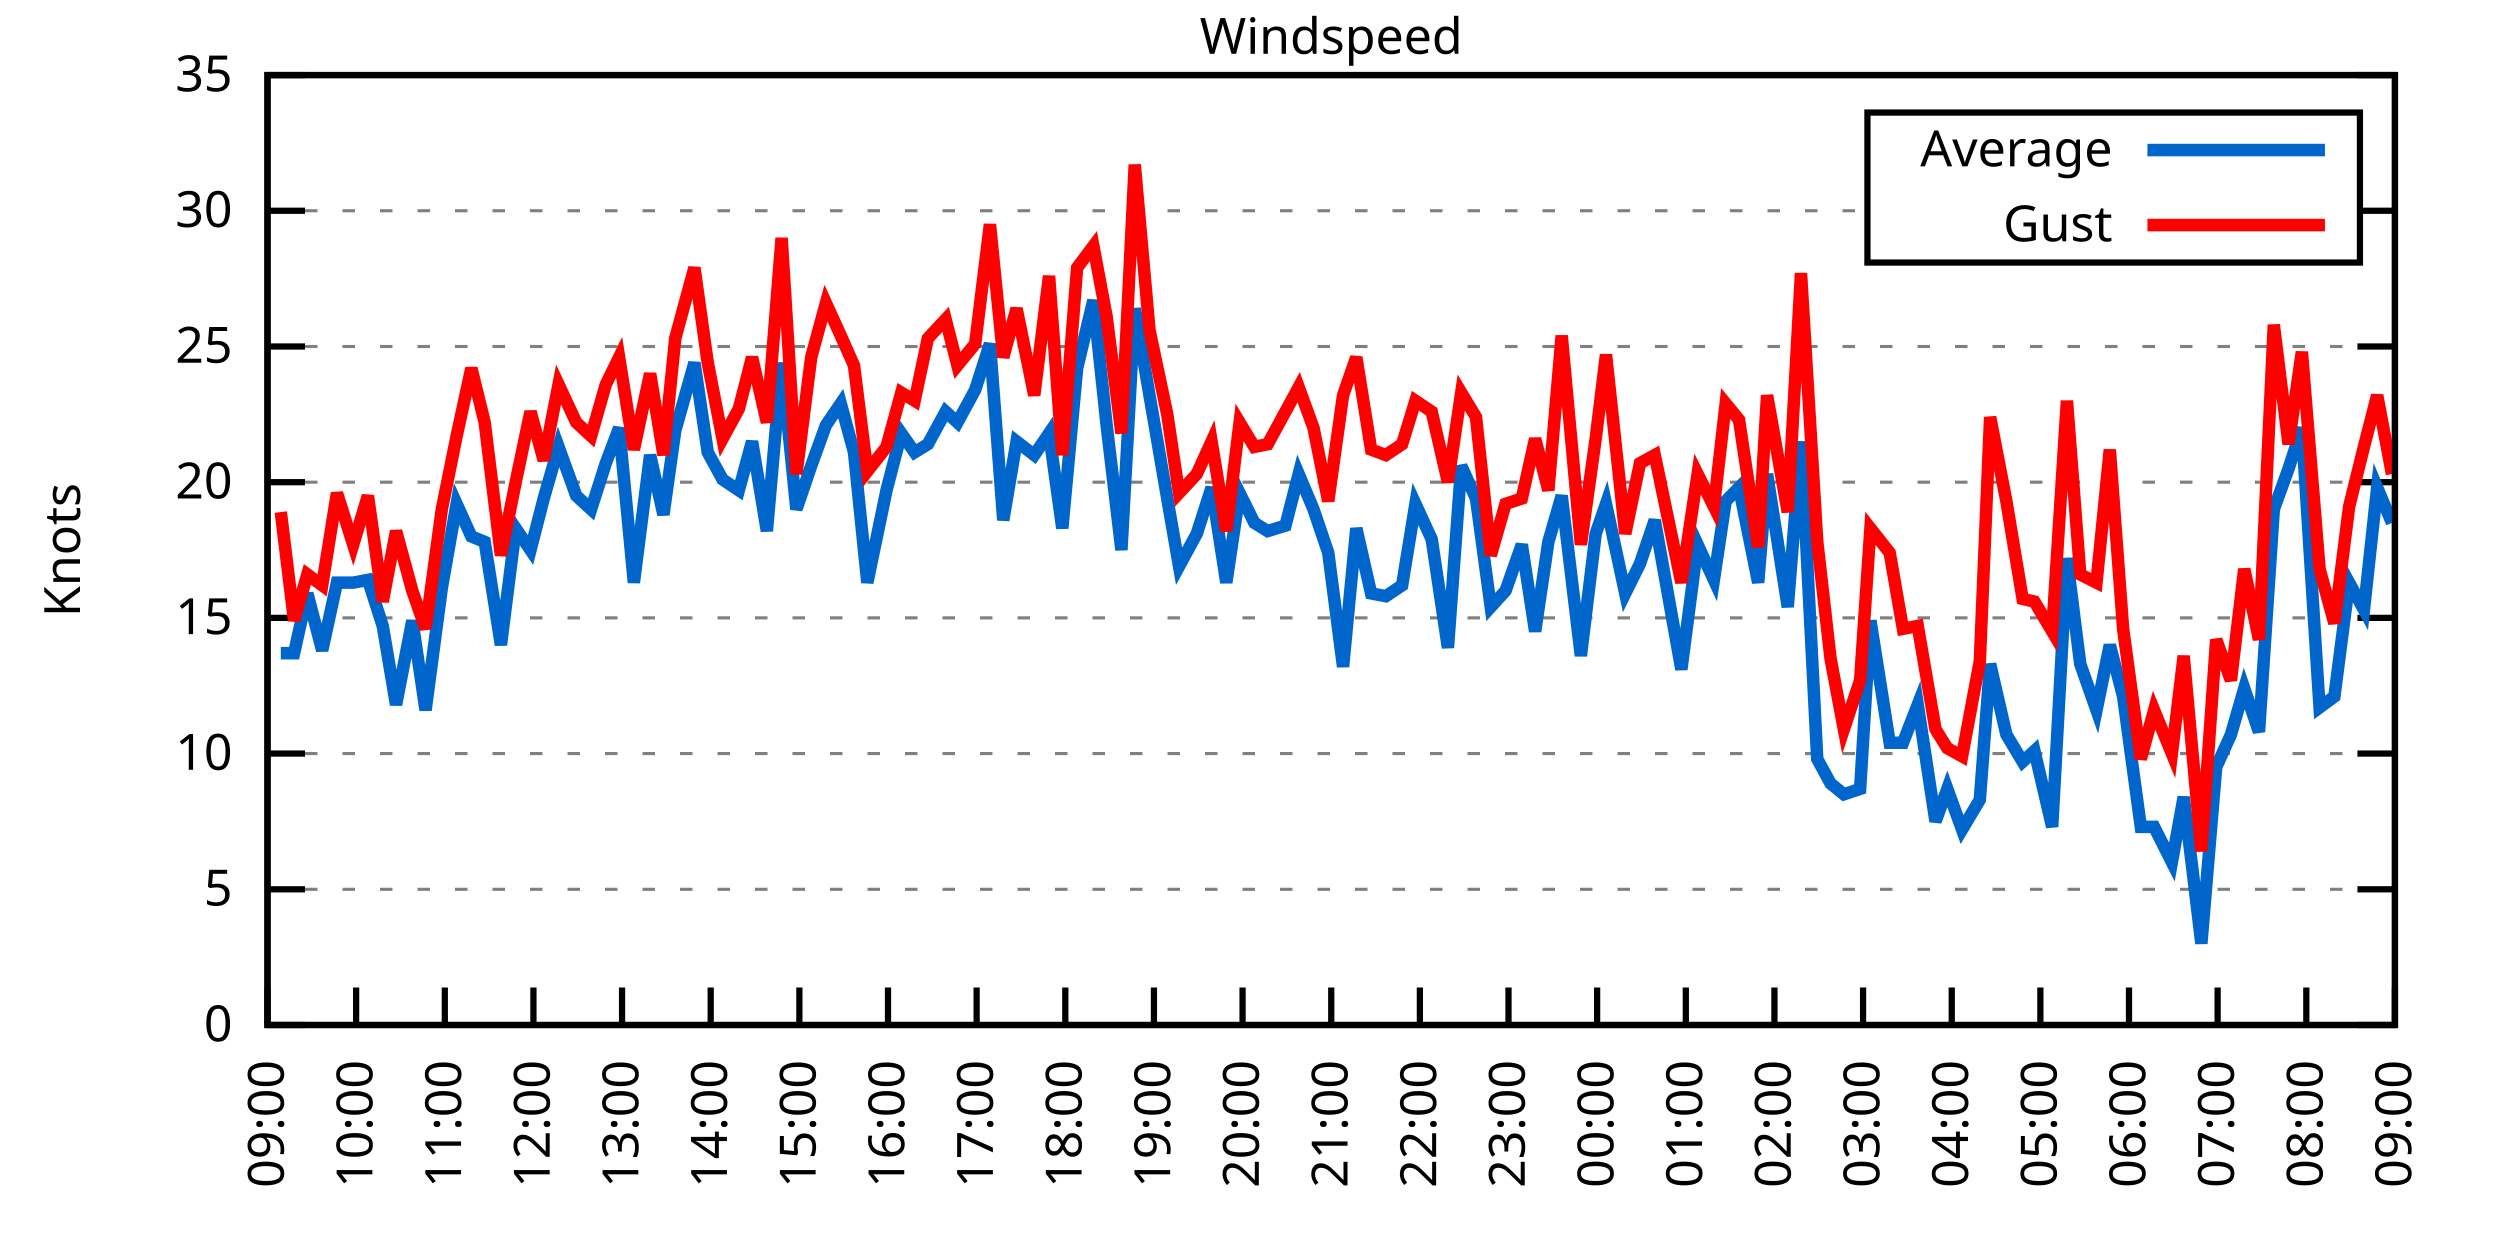
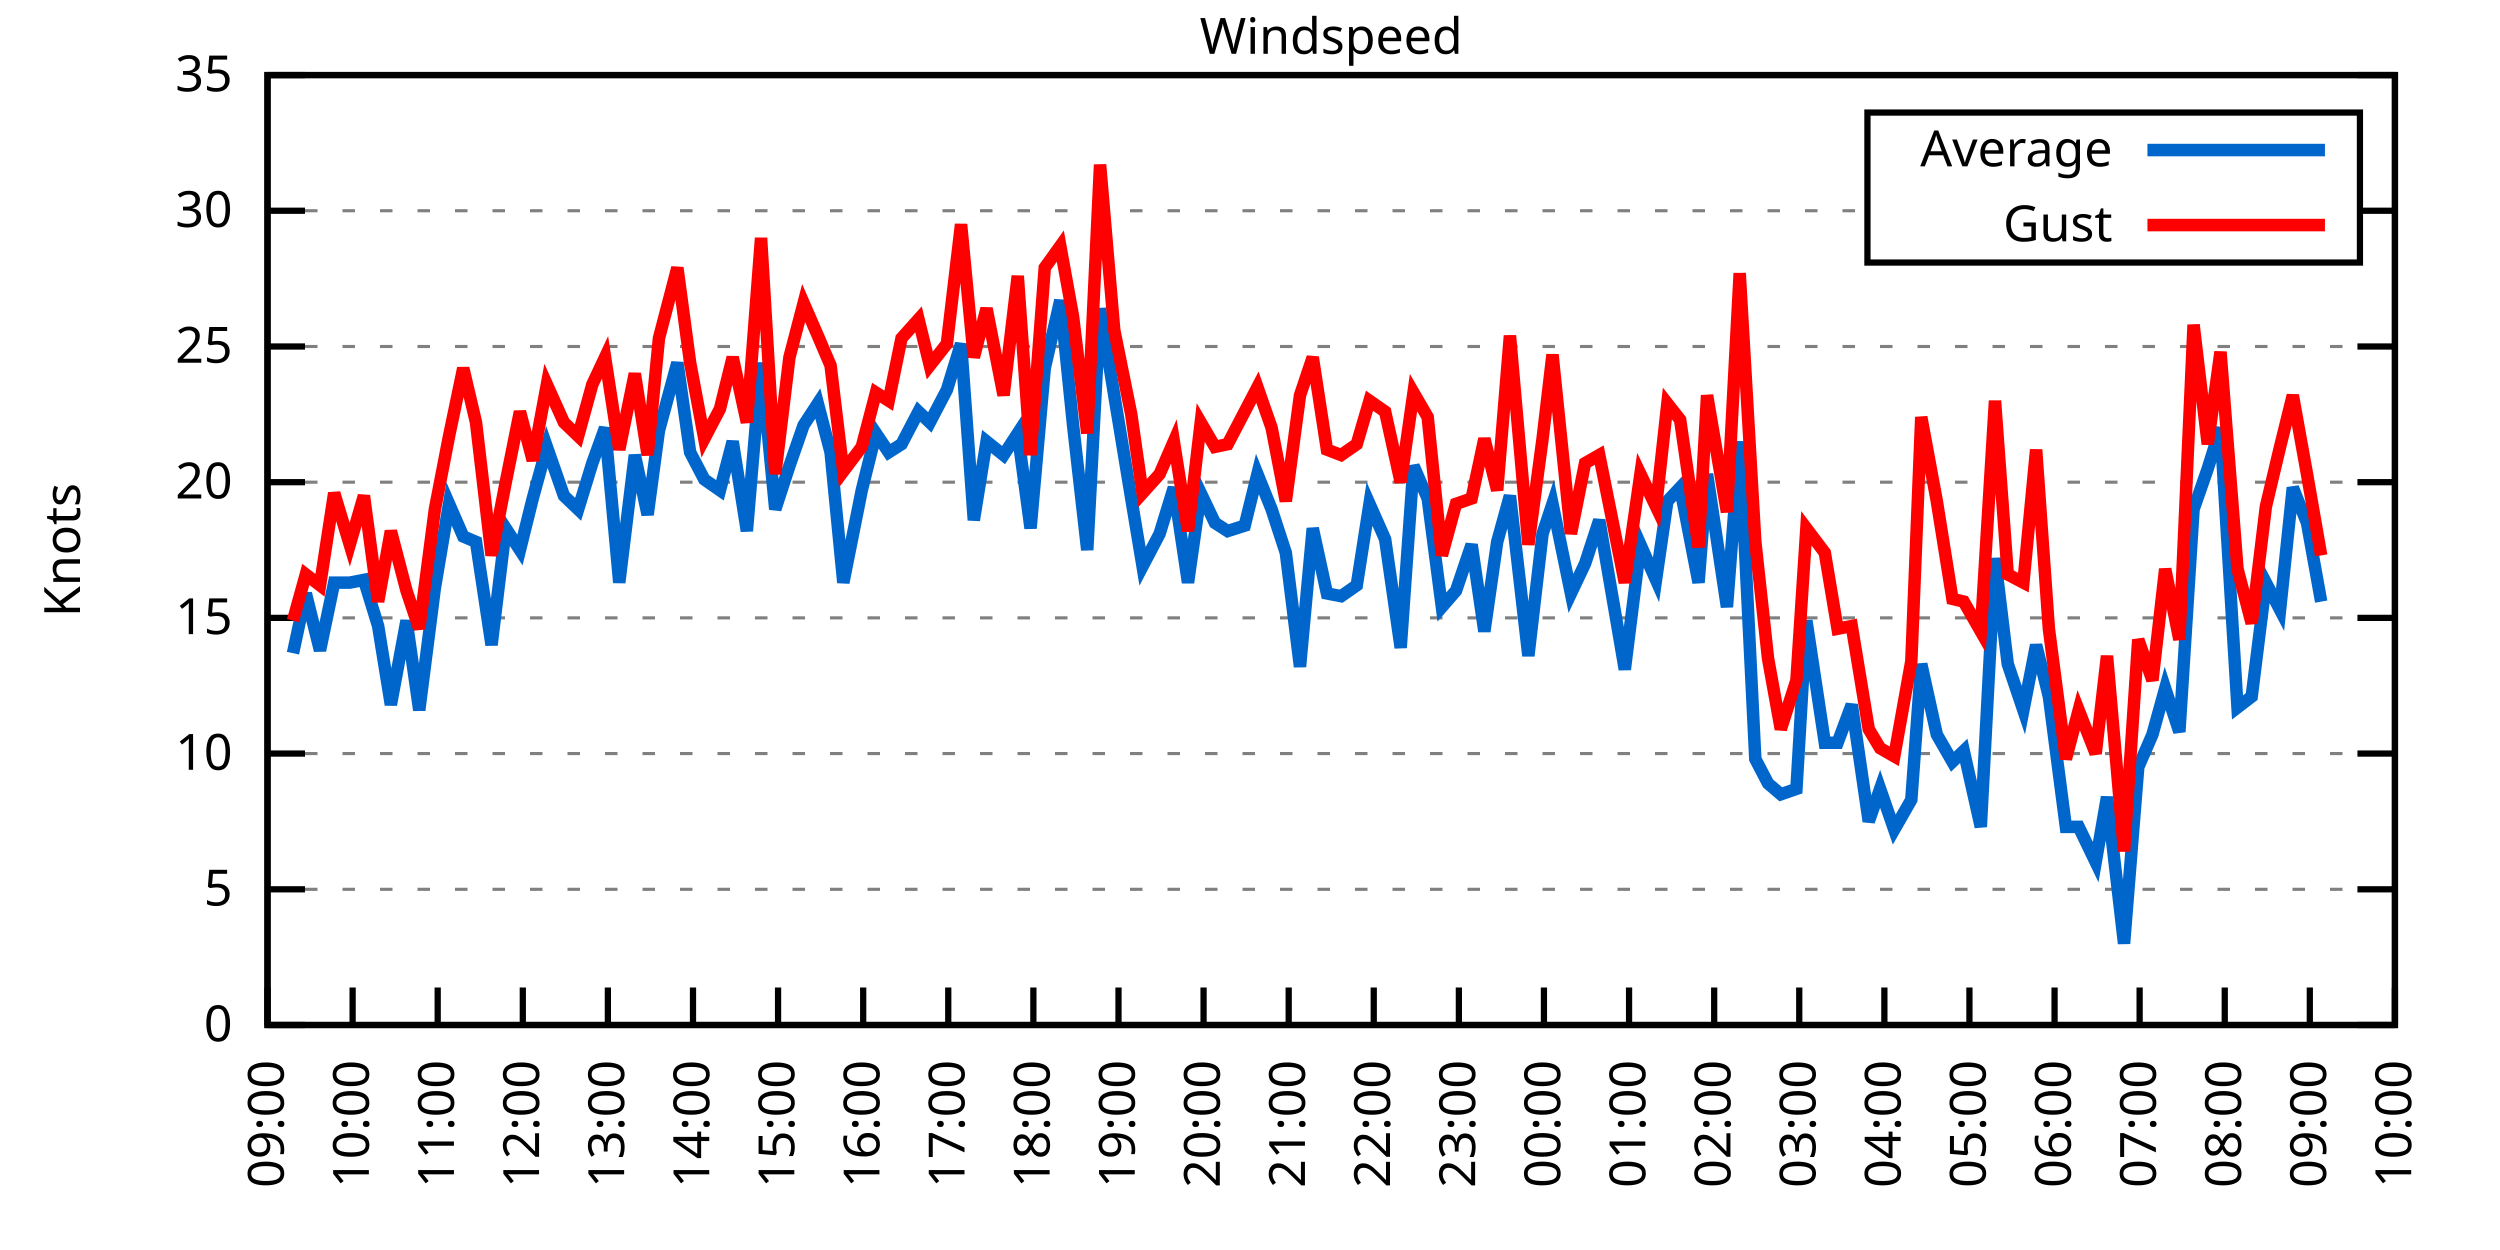
<svg xmlns="http://www.w3.org/2000/svg" xmlns:xlink="http://www.w3.org/1999/xlink" width="400" height="200" viewBox="0 0 400 200">
  <g id="gnuplot_canvas">
    <rect x="0" y="0" width="400" height="200" fill="none" />
    <defs>
      <circle id="gpDot" r="0.5" stroke-width="0.5" stroke="currentColor" />
      <path id="gpPt0" stroke-width="0.333" stroke="currentColor" d="M-1,0 h2 M0,-1 v2" />
      <path id="gpPt1" stroke-width="0.333" stroke="currentColor" d="M-1,-1 L1,1 M1,-1 L-1,1" />
      <path id="gpPt2" stroke-width="0.333" stroke="currentColor" d="M-1,0 L1,0 M0,-1 L0,1 M-1,-1 L1,1 M-1,1 L1,-1" />
      <rect id="gpPt3" stroke-width="0.333" stroke="currentColor" x="-1" y="-1" width="2" height="2" />
      <rect id="gpPt4" stroke-width="0.333" stroke="currentColor" fill="currentColor" x="-1" y="-1" width="2" height="2" />
      <circle id="gpPt5" stroke-width="0.333" stroke="currentColor" cx="0" cy="0" r="1" />
      <use xlink:href="#gpPt5" id="gpPt6" fill="currentColor" stroke="none" />
      <path id="gpPt7" stroke-width="0.333" stroke="currentColor" d="M0,-1.33 L-1.33,0.67 L1.33,0.67 z" />
      <use xlink:href="#gpPt7" id="gpPt8" fill="currentColor" stroke="none" />
      <use xlink:href="#gpPt7" id="gpPt9" stroke="currentColor" transform="rotate(180)" />
      <use xlink:href="#gpPt9" id="gpPt10" fill="currentColor" stroke="none" />
      <use xlink:href="#gpPt3" id="gpPt11" stroke="currentColor" transform="rotate(45)" />
      <use xlink:href="#gpPt11" id="gpPt12" fill="currentColor" stroke="none" />
      <path id="gpPt13" stroke-width="0.333" stroke="currentColor" d="M0,1.330 L1.265,0.411 L0.782,-1.067 L-0.782,-1.076 L-1.265,0.411 z" />
      <use xlink:href="#gpPt13" id="gpPt14" fill="currentColor" stroke="none" />
      <filter id="textbox" filterUnits="objectBoundingBox" x="0" y="0" height="1" width="1">
        <feFlood flood-color="white" flood-opacity="1" result="bgnd" />
        <feComposite in="SourceGraphic" in2="bgnd" operator="atop" />
      </filter>
      <filter id="greybox" filterUnits="objectBoundingBox" x="0" y="0" height="1" width="1">
        <feFlood flood-color="lightgrey" flood-opacity="1" result="grey" />
        <feComposite in="SourceGraphic" in2="grey" operator="atop" />
      </filter>
    </defs>
    <g fill="none" color="white" stroke="currentColor" stroke-width="1.00" stroke-linecap="butt" stroke-linejoin="miter">
</g>
    <g fill="none" color="black" stroke="currentColor" stroke-width="1.00" stroke-linecap="butt" stroke-linejoin="miter">
      <g stroke="none" shape-rendering="crispEdges">
        <polygon fill="rgb(255, 255, 255)" points="42.80,164.00 383.18,164.00 383.18,12.02 42.80,12.02 " />
      </g>
    </g>
    <g fill="none" color="black" stroke="currentColor" stroke-width="1.00" stroke-linecap="butt" stroke-linejoin="miter">
</g>
    <g fill="none" color="black" stroke="black" stroke-width="0.50" stroke-linecap="butt" stroke-linejoin="miter">
</g>
    <g fill="none" color="gray" stroke="currentColor" stroke-width="0.50" stroke-linecap="butt" stroke-linejoin="miter">
      <path stroke="gray" stroke-dasharray="2,4" class="gridline" d="M42.80,164.00 L383.19,164.00  " />
    </g>
    <g fill="none" color="gray" stroke="gray" stroke-width="1.00" stroke-linecap="butt" stroke-linejoin="miter">
</g>
    <g fill="none" color="black" stroke="currentColor" stroke-width="1.00" stroke-linecap="butt" stroke-linejoin="miter">
      <path stroke="black" d="M42.80,164.00 L48.80,164.00 M383.19,164.00 L377.19,164.00  " />
      <g transform="translate(37.20,166.60)" stroke="none" fill="black" font-family="Sans" font-size="8.00" text-anchor="end">
        <text>
          <tspan font-family="Sans"> 0</tspan>
        </text>
      </g>
    </g>
    <g fill="none" color="black" stroke="currentColor" stroke-width="1.00" stroke-linecap="butt" stroke-linejoin="miter">
</g>
    <g fill="none" color="black" stroke="black" stroke-width="0.50" stroke-linecap="butt" stroke-linejoin="miter">
</g>
    <g fill="none" color="gray" stroke="currentColor" stroke-width="0.50" stroke-linecap="butt" stroke-linejoin="miter">
      <path stroke="gray" stroke-dasharray="2,4" class="gridline" d="M42.80,142.29 L383.19,142.29  " />
    </g>
    <g fill="none" color="gray" stroke="gray" stroke-width="1.00" stroke-linecap="butt" stroke-linejoin="miter">
</g>
    <g fill="none" color="black" stroke="currentColor" stroke-width="1.00" stroke-linecap="butt" stroke-linejoin="miter">
      <path stroke="black" d="M42.80,142.29 L48.80,142.29 M383.19,142.29 L377.19,142.29  " />
      <g transform="translate(37.20,144.89)" stroke="none" fill="black" font-family="Sans" font-size="8.00" text-anchor="end">
        <text>
          <tspan font-family="Sans"> 5</tspan>
        </text>
      </g>
    </g>
    <g fill="none" color="black" stroke="currentColor" stroke-width="1.00" stroke-linecap="butt" stroke-linejoin="miter">
</g>
    <g fill="none" color="black" stroke="black" stroke-width="0.50" stroke-linecap="butt" stroke-linejoin="miter">
</g>
    <g fill="none" color="gray" stroke="currentColor" stroke-width="0.50" stroke-linecap="butt" stroke-linejoin="miter">
      <path stroke="gray" stroke-dasharray="2,4" class="gridline" d="M42.80,120.57 L383.19,120.57  " />
    </g>
    <g fill="none" color="gray" stroke="gray" stroke-width="1.00" stroke-linecap="butt" stroke-linejoin="miter">
</g>
    <g fill="none" color="black" stroke="currentColor" stroke-width="1.00" stroke-linecap="butt" stroke-linejoin="miter">
      <path stroke="black" d="M42.80,120.57 L48.80,120.57 M383.19,120.57 L377.19,120.57  " />
      <g transform="translate(37.20,123.17)" stroke="none" fill="black" font-family="Sans" font-size="8.00" text-anchor="end">
        <text>
          <tspan font-family="Sans"> 10</tspan>
        </text>
      </g>
    </g>
    <g fill="none" color="black" stroke="currentColor" stroke-width="1.00" stroke-linecap="butt" stroke-linejoin="miter">
</g>
    <g fill="none" color="black" stroke="black" stroke-width="0.50" stroke-linecap="butt" stroke-linejoin="miter">
</g>
    <g fill="none" color="gray" stroke="currentColor" stroke-width="0.50" stroke-linecap="butt" stroke-linejoin="miter">
      <path stroke="gray" stroke-dasharray="2,4" class="gridline" d="M42.80,98.86 L383.19,98.86  " />
    </g>
    <g fill="none" color="gray" stroke="gray" stroke-width="1.00" stroke-linecap="butt" stroke-linejoin="miter">
</g>
    <g fill="none" color="black" stroke="currentColor" stroke-width="1.00" stroke-linecap="butt" stroke-linejoin="miter">
      <path stroke="black" d="M42.80,98.86 L48.80,98.86 M383.19,98.86 L377.19,98.86  " />
      <g transform="translate(37.20,101.46)" stroke="none" fill="black" font-family="Sans" font-size="8.00" text-anchor="end">
        <text>
          <tspan font-family="Sans"> 15</tspan>
        </text>
      </g>
    </g>
    <g fill="none" color="black" stroke="currentColor" stroke-width="1.00" stroke-linecap="butt" stroke-linejoin="miter">
</g>
    <g fill="none" color="black" stroke="black" stroke-width="0.50" stroke-linecap="butt" stroke-linejoin="miter">
</g>
    <g fill="none" color="gray" stroke="currentColor" stroke-width="0.50" stroke-linecap="butt" stroke-linejoin="miter">
      <path stroke="gray" stroke-dasharray="2,4" class="gridline" d="M42.80,77.15 L383.19,77.15  " />
    </g>
    <g fill="none" color="gray" stroke="gray" stroke-width="1.00" stroke-linecap="butt" stroke-linejoin="miter">
</g>
    <g fill="none" color="black" stroke="currentColor" stroke-width="1.00" stroke-linecap="butt" stroke-linejoin="miter">
      <path stroke="black" d="M42.80,77.15 L48.80,77.15 M383.19,77.15 L377.19,77.15  " />
      <g transform="translate(37.20,79.75)" stroke="none" fill="black" font-family="Sans" font-size="8.00" text-anchor="end">
        <text>
          <tspan font-family="Sans"> 20</tspan>
        </text>
      </g>
    </g>
    <g fill="none" color="black" stroke="currentColor" stroke-width="1.00" stroke-linecap="butt" stroke-linejoin="miter">
</g>
    <g fill="none" color="black" stroke="black" stroke-width="0.50" stroke-linecap="butt" stroke-linejoin="miter">
</g>
    <g fill="none" color="gray" stroke="currentColor" stroke-width="0.50" stroke-linecap="butt" stroke-linejoin="miter">
      <path stroke="gray" stroke-dasharray="2,4" class="gridline" d="M42.80,55.44 L383.19,55.44  " />
    </g>
    <g fill="none" color="gray" stroke="gray" stroke-width="1.00" stroke-linecap="butt" stroke-linejoin="miter">
</g>
    <g fill="none" color="black" stroke="currentColor" stroke-width="1.00" stroke-linecap="butt" stroke-linejoin="miter">
      <path stroke="black" d="M42.80,55.44 L48.80,55.44 M383.19,55.44 L377.19,55.44  " />
      <g transform="translate(37.20,58.04)" stroke="none" fill="black" font-family="Sans" font-size="8.00" text-anchor="end">
        <text>
          <tspan font-family="Sans"> 25</tspan>
        </text>
      </g>
    </g>
    <g fill="none" color="black" stroke="currentColor" stroke-width="1.00" stroke-linecap="butt" stroke-linejoin="miter">
</g>
    <g fill="none" color="black" stroke="black" stroke-width="0.50" stroke-linecap="butt" stroke-linejoin="miter">
</g>
    <g fill="none" color="gray" stroke="currentColor" stroke-width="0.50" stroke-linecap="butt" stroke-linejoin="miter">
      <path stroke="gray" stroke-dasharray="2,4" class="gridline" d="M42.80,33.72 L298.79,33.72 M377.59,33.72 L383.19,33.72  " />
    </g>
    <g fill="none" color="gray" stroke="gray" stroke-width="1.00" stroke-linecap="butt" stroke-linejoin="miter">
</g>
    <g fill="none" color="black" stroke="currentColor" stroke-width="1.00" stroke-linecap="butt" stroke-linejoin="miter">
      <path stroke="black" d="M42.80,33.72 L48.80,33.72 M383.19,33.72 L377.19,33.72  " />
      <g transform="translate(37.20,36.32)" stroke="none" fill="black" font-family="Sans" font-size="8.00" text-anchor="end">
        <text>
          <tspan font-family="Sans"> 30</tspan>
        </text>
      </g>
    </g>
    <g fill="none" color="black" stroke="currentColor" stroke-width="1.00" stroke-linecap="butt" stroke-linejoin="miter">
</g>
    <g fill="none" color="black" stroke="black" stroke-width="0.50" stroke-linecap="butt" stroke-linejoin="miter">
</g>
    <g fill="none" color="gray" stroke="currentColor" stroke-width="0.50" stroke-linecap="butt" stroke-linejoin="miter">
      <path stroke="gray" stroke-dasharray="2,4" class="gridline" d="M42.80,12.01 L383.19,12.01  " />
    </g>
    <g fill="none" color="gray" stroke="gray" stroke-width="1.00" stroke-linecap="butt" stroke-linejoin="miter">
</g>
    <g fill="none" color="black" stroke="currentColor" stroke-width="1.00" stroke-linecap="butt" stroke-linejoin="miter">
      <path stroke="black" d="M42.80,12.01 L48.80,12.01 M383.19,12.01 L377.19,12.01  " />
      <g transform="translate(37.20,14.61)" stroke="none" fill="black" font-family="Sans" font-size="8.00" text-anchor="end">
        <text>
          <tspan font-family="Sans"> 35</tspan>
        </text>
      </g>
    </g>
    <g fill="none" color="black" stroke="currentColor" stroke-width="1.00" stroke-linecap="butt" stroke-linejoin="miter">
      <path stroke="black" d="M42.80,164.00 L42.80,158.00  " />
      <g transform="translate(45.40,169.60) rotate(270.00)" stroke="none" fill="black" font-family="Sans" font-size="8.00" text-anchor="end">
        <text>
          <tspan font-family="Sans">09:00</tspan>
        </text>
      </g>
    </g>
    <g fill="none" color="black" stroke="currentColor" stroke-width="1.00" stroke-linecap="butt" stroke-linejoin="miter">
-       <path stroke="black" d="M56.98,164.00 L56.98,158.00  " />
-       <g transform="translate(59.58,169.60) rotate(270.00)" stroke="none" fill="black" font-family="Sans" font-size="8.00" text-anchor="end">
+       <path stroke="black" d="M56.42,164.00 L56.42,158.00  " />
+       <g transform="translate(59.02,169.60) rotate(270.00)" stroke="none" fill="black" font-family="Sans" font-size="8.00" text-anchor="end">
        <text>
          <tspan font-family="Sans">10:00</tspan>
        </text>
      </g>
    </g>
    <g fill="none" color="black" stroke="currentColor" stroke-width="1.00" stroke-linecap="butt" stroke-linejoin="miter">
-       <path stroke="black" d="M71.17,164.00 L71.17,158.00  " />
-       <g transform="translate(73.77,169.60) rotate(270.00)" stroke="none" fill="black" font-family="Sans" font-size="8.00" text-anchor="end">
+       <path stroke="black" d="M70.03,164.00 L70.03,158.00  " />
+       <g transform="translate(72.63,169.60) rotate(270.00)" stroke="none" fill="black" font-family="Sans" font-size="8.00" text-anchor="end">
        <text>
          <tspan font-family="Sans">11:00</tspan>
        </text>
      </g>
    </g>
    <g fill="none" color="black" stroke="currentColor" stroke-width="1.00" stroke-linecap="butt" stroke-linejoin="miter">
-       <path stroke="black" d="M85.35,164.00 L85.35,158.00  " />
-       <g transform="translate(87.95,169.60) rotate(270.00)" stroke="none" fill="black" font-family="Sans" font-size="8.00" text-anchor="end">
+       <path stroke="black" d="M83.65,164.00 L83.65,158.00  " />
+       <g transform="translate(86.25,169.60) rotate(270.00)" stroke="none" fill="black" font-family="Sans" font-size="8.00" text-anchor="end">
        <text>
          <tspan font-family="Sans">12:00</tspan>
        </text>
      </g>
    </g>
    <g fill="none" color="black" stroke="currentColor" stroke-width="1.00" stroke-linecap="butt" stroke-linejoin="miter">
-       <path stroke="black" d="M99.53,164.00 L99.53,158.00  " />
-       <g transform="translate(102.13,169.60) rotate(270.00)" stroke="none" fill="black" font-family="Sans" font-size="8.00" text-anchor="end">
+       <path stroke="black" d="M97.26,164.00 L97.26,158.00  " />
+       <g transform="translate(99.86,169.60) rotate(270.00)" stroke="none" fill="black" font-family="Sans" font-size="8.00" text-anchor="end">
        <text>
          <tspan font-family="Sans">13:00</tspan>
        </text>
      </g>
    </g>
    <g fill="none" color="black" stroke="currentColor" stroke-width="1.00" stroke-linecap="butt" stroke-linejoin="miter">
-       <path stroke="black" d="M113.71,164.00 L113.71,158.00  " />
-       <g transform="translate(116.31,169.60) rotate(270.00)" stroke="none" fill="black" font-family="Sans" font-size="8.00" text-anchor="end">
+       <path stroke="black" d="M110.88,164.00 L110.88,158.00  " />
+       <g transform="translate(113.48,169.60) rotate(270.00)" stroke="none" fill="black" font-family="Sans" font-size="8.00" text-anchor="end">
        <text>
          <tspan font-family="Sans">14:00</tspan>
        </text>
      </g>
    </g>
    <g fill="none" color="black" stroke="currentColor" stroke-width="1.00" stroke-linecap="butt" stroke-linejoin="miter">
-       <path stroke="black" d="M127.90,164.00 L127.90,158.00  " />
-       <g transform="translate(130.50,169.60) rotate(270.00)" stroke="none" fill="black" font-family="Sans" font-size="8.00" text-anchor="end">
+       <path stroke="black" d="M124.49,164.00 L124.49,158.00  " />
+       <g transform="translate(127.09,169.60) rotate(270.00)" stroke="none" fill="black" font-family="Sans" font-size="8.00" text-anchor="end">
        <text>
          <tspan font-family="Sans">15:00</tspan>
        </text>
      </g>
    </g>
    <g fill="none" color="black" stroke="currentColor" stroke-width="1.00" stroke-linecap="butt" stroke-linejoin="miter">
-       <path stroke="black" d="M142.08,164.00 L142.08,158.00  " />
-       <g transform="translate(144.68,169.60) rotate(270.00)" stroke="none" fill="black" font-family="Sans" font-size="8.00" text-anchor="end">
+       <path stroke="black" d="M138.11,164.00 L138.11,158.00  " />
+       <g transform="translate(140.71,169.60) rotate(270.00)" stroke="none" fill="black" font-family="Sans" font-size="8.00" text-anchor="end">
        <text>
          <tspan font-family="Sans">16:00</tspan>
        </text>
      </g>
    </g>
    <g fill="none" color="black" stroke="currentColor" stroke-width="1.00" stroke-linecap="butt" stroke-linejoin="miter">
-       <path stroke="black" d="M156.26,164.00 L156.26,158.00  " />
-       <g transform="translate(158.86,169.60) rotate(270.00)" stroke="none" fill="black" font-family="Sans" font-size="8.00" text-anchor="end">
+       <path stroke="black" d="M151.72,164.00 L151.72,158.00  " />
+       <g transform="translate(154.32,169.60) rotate(270.00)" stroke="none" fill="black" font-family="Sans" font-size="8.00" text-anchor="end">
        <text>
          <tspan font-family="Sans">17:00</tspan>
        </text>
      </g>
    </g>
    <g fill="none" color="black" stroke="currentColor" stroke-width="1.00" stroke-linecap="butt" stroke-linejoin="miter">
-       <path stroke="black" d="M170.45,164.00 L170.45,158.00  " />
-       <g transform="translate(173.05,169.60) rotate(270.00)" stroke="none" fill="black" font-family="Sans" font-size="8.00" text-anchor="end">
+       <path stroke="black" d="M165.34,164.00 L165.34,158.00  " />
+       <g transform="translate(167.94,169.60) rotate(270.00)" stroke="none" fill="black" font-family="Sans" font-size="8.00" text-anchor="end">
        <text>
          <tspan font-family="Sans">18:00</tspan>
        </text>
      </g>
    </g>
    <g fill="none" color="black" stroke="currentColor" stroke-width="1.00" stroke-linecap="butt" stroke-linejoin="miter">
-       <path stroke="black" d="M184.63,164.00 L184.63,158.00  " />
-       <g transform="translate(187.23,169.60) rotate(270.00)" stroke="none" fill="black" font-family="Sans" font-size="8.00" text-anchor="end">
+       <path stroke="black" d="M178.96,164.00 L178.96,158.00  " />
+       <g transform="translate(181.56,169.60) rotate(270.00)" stroke="none" fill="black" font-family="Sans" font-size="8.00" text-anchor="end">
        <text>
          <tspan font-family="Sans">19:00</tspan>
        </text>
      </g>
    </g>
    <g fill="none" color="black" stroke="currentColor" stroke-width="1.00" stroke-linecap="butt" stroke-linejoin="miter">
-       <path stroke="black" d="M198.81,164.00 L198.81,158.00  " />
-       <g transform="translate(201.41,169.60) rotate(270.00)" stroke="none" fill="black" font-family="Sans" font-size="8.00" text-anchor="end">
+       <path stroke="black" d="M192.57,164.00 L192.57,158.00  " />
+       <g transform="translate(195.17,169.60) rotate(270.00)" stroke="none" fill="black" font-family="Sans" font-size="8.00" text-anchor="end">
        <text>
          <tspan font-family="Sans">20:00</tspan>
        </text>
      </g>
    </g>
    <g fill="none" color="black" stroke="currentColor" stroke-width="1.00" stroke-linecap="butt" stroke-linejoin="miter">
-       <path stroke="black" d="M213.00,164.00 L213.00,158.00  " />
-       <g transform="translate(215.60,169.60) rotate(270.00)" stroke="none" fill="black" font-family="Sans" font-size="8.00" text-anchor="end">
+       <path stroke="black" d="M206.19,164.00 L206.19,158.00  " />
+       <g transform="translate(208.79,169.60) rotate(270.00)" stroke="none" fill="black" font-family="Sans" font-size="8.00" text-anchor="end">
        <text>
          <tspan font-family="Sans">21:00</tspan>
        </text>
      </g>
    </g>
    <g fill="none" color="black" stroke="currentColor" stroke-width="1.00" stroke-linecap="butt" stroke-linejoin="miter">
-       <path stroke="black" d="M227.18,164.00 L227.18,158.00  " />
-       <g transform="translate(229.78,169.60) rotate(270.00)" stroke="none" fill="black" font-family="Sans" font-size="8.00" text-anchor="end">
+       <path stroke="black" d="M219.80,164.00 L219.80,158.00  " />
+       <g transform="translate(222.40,169.60) rotate(270.00)" stroke="none" fill="black" font-family="Sans" font-size="8.00" text-anchor="end">
        <text>
          <tspan font-family="Sans">22:00</tspan>
        </text>
      </g>
    </g>
    <g fill="none" color="black" stroke="currentColor" stroke-width="1.00" stroke-linecap="butt" stroke-linejoin="miter">
-       <path stroke="black" d="M241.36,164.00 L241.36,158.00  " />
-       <g transform="translate(243.96,169.60) rotate(270.00)" stroke="none" fill="black" font-family="Sans" font-size="8.00" text-anchor="end">
+       <path stroke="black" d="M233.42,164.00 L233.42,158.00  " />
+       <g transform="translate(236.02,169.60) rotate(270.00)" stroke="none" fill="black" font-family="Sans" font-size="8.00" text-anchor="end">
        <text>
          <tspan font-family="Sans">23:00</tspan>
        </text>
      </g>
    </g>
    <g fill="none" color="black" stroke="currentColor" stroke-width="1.00" stroke-linecap="butt" stroke-linejoin="miter">
-       <path stroke="black" d="M255.54,164.00 L255.54,158.00  " />
-       <g transform="translate(258.14,169.60) rotate(270.00)" stroke="none" fill="black" font-family="Sans" font-size="8.00" text-anchor="end">
+       <path stroke="black" d="M247.03,164.00 L247.03,158.00  " />
+       <g transform="translate(249.63,169.60) rotate(270.00)" stroke="none" fill="black" font-family="Sans" font-size="8.00" text-anchor="end">
        <text>
          <tspan font-family="Sans">00:00</tspan>
        </text>
      </g>
    </g>
    <g fill="none" color="black" stroke="currentColor" stroke-width="1.00" stroke-linecap="butt" stroke-linejoin="miter">
-       <path stroke="black" d="M269.73,164.00 L269.73,158.00  " />
-       <g transform="translate(272.33,169.60) rotate(270.00)" stroke="none" fill="black" font-family="Sans" font-size="8.00" text-anchor="end">
+       <path stroke="black" d="M260.65,164.00 L260.65,158.00  " />
+       <g transform="translate(263.25,169.60) rotate(270.00)" stroke="none" fill="black" font-family="Sans" font-size="8.00" text-anchor="end">
        <text>
          <tspan font-family="Sans">01:00</tspan>
        </text>
      </g>
    </g>
    <g fill="none" color="black" stroke="currentColor" stroke-width="1.00" stroke-linecap="butt" stroke-linejoin="miter">
-       <path stroke="black" d="M283.91,164.00 L283.91,158.00  " />
-       <g transform="translate(286.51,169.60) rotate(270.00)" stroke="none" fill="black" font-family="Sans" font-size="8.00" text-anchor="end">
+       <path stroke="black" d="M274.27,164.00 L274.27,158.00  " />
+       <g transform="translate(276.87,169.60) rotate(270.00)" stroke="none" fill="black" font-family="Sans" font-size="8.00" text-anchor="end">
        <text>
          <tspan font-family="Sans">02:00</tspan>
        </text>
      </g>
    </g>
    <g fill="none" color="black" stroke="currentColor" stroke-width="1.00" stroke-linecap="butt" stroke-linejoin="miter">
-       <path stroke="black" d="M298.09,164.00 L298.09,158.00  " />
-       <g transform="translate(300.69,169.60) rotate(270.00)" stroke="none" fill="black" font-family="Sans" font-size="8.00" text-anchor="end">
+       <path stroke="black" d="M287.88,164.00 L287.88,158.00  " />
+       <g transform="translate(290.48,169.60) rotate(270.00)" stroke="none" fill="black" font-family="Sans" font-size="8.00" text-anchor="end">
        <text>
          <tspan font-family="Sans">03:00</tspan>
        </text>
      </g>
    </g>
    <g fill="none" color="black" stroke="currentColor" stroke-width="1.00" stroke-linecap="butt" stroke-linejoin="miter">
-       <path stroke="black" d="M312.28,164.00 L312.28,158.00  " />
-       <g transform="translate(314.88,169.60) rotate(270.00)" stroke="none" fill="black" font-family="Sans" font-size="8.00" text-anchor="end">
+       <path stroke="black" d="M301.50,164.00 L301.50,158.00  " />
+       <g transform="translate(304.10,169.60) rotate(270.00)" stroke="none" fill="black" font-family="Sans" font-size="8.00" text-anchor="end">
        <text>
          <tspan font-family="Sans">04:00</tspan>
        </text>
      </g>
    </g>
    <g fill="none" color="black" stroke="currentColor" stroke-width="1.00" stroke-linecap="butt" stroke-linejoin="miter">
-       <path stroke="black" d="M326.46,164.00 L326.46,158.00  " />
-       <g transform="translate(329.06,169.60) rotate(270.00)" stroke="none" fill="black" font-family="Sans" font-size="8.00" text-anchor="end">
+       <path stroke="black" d="M315.11,164.00 L315.11,158.00  " />
+       <g transform="translate(317.71,169.60) rotate(270.00)" stroke="none" fill="black" font-family="Sans" font-size="8.00" text-anchor="end">
        <text>
          <tspan font-family="Sans">05:00</tspan>
        </text>
      </g>
    </g>
    <g fill="none" color="black" stroke="currentColor" stroke-width="1.00" stroke-linecap="butt" stroke-linejoin="miter">
-       <path stroke="black" d="M340.64,164.00 L340.64,158.00  " />
-       <g transform="translate(343.24,169.60) rotate(270.00)" stroke="none" fill="black" font-family="Sans" font-size="8.00" text-anchor="end">
+       <path stroke="black" d="M328.73,164.00 L328.73,158.00  " />
+       <g transform="translate(331.33,169.60) rotate(270.00)" stroke="none" fill="black" font-family="Sans" font-size="8.00" text-anchor="end">
        <text>
          <tspan font-family="Sans">06:00</tspan>
        </text>
      </g>
    </g>
    <g fill="none" color="black" stroke="currentColor" stroke-width="1.00" stroke-linecap="butt" stroke-linejoin="miter">
-       <path stroke="black" d="M354.82,164.00 L354.82,158.00  " />
-       <g transform="translate(357.42,169.60) rotate(270.00)" stroke="none" fill="black" font-family="Sans" font-size="8.00" text-anchor="end">
+       <path stroke="black" d="M342.34,164.00 L342.34,158.00  " />
+       <g transform="translate(344.94,169.60) rotate(270.00)" stroke="none" fill="black" font-family="Sans" font-size="8.00" text-anchor="end">
        <text>
          <tspan font-family="Sans">07:00</tspan>
        </text>
      </g>
    </g>
    <g fill="none" color="black" stroke="currentColor" stroke-width="1.00" stroke-linecap="butt" stroke-linejoin="miter">
-       <path stroke="black" d="M369.01,164.00 L369.01,158.00  " />
-       <g transform="translate(371.61,169.60) rotate(270.00)" stroke="none" fill="black" font-family="Sans" font-size="8.00" text-anchor="end">
+       <path stroke="black" d="M355.96,164.00 L355.96,158.00  " />
+       <g transform="translate(358.56,169.60) rotate(270.00)" stroke="none" fill="black" font-family="Sans" font-size="8.00" text-anchor="end">
        <text>
          <tspan font-family="Sans">08:00</tspan>
+         </text>
+       </g>
+     </g>
+     <g fill="none" color="black" stroke="currentColor" stroke-width="1.00" stroke-linecap="butt" stroke-linejoin="miter">
+       <path stroke="black" d="M369.57,164.00 L369.57,158.00  " />
+       <g transform="translate(372.17,169.60) rotate(270.00)" stroke="none" fill="black" font-family="Sans" font-size="8.00" text-anchor="end">
+         <text>
+           <tspan font-family="Sans">09:00</tspan>
        </text>
      </g>
    </g>
    <g fill="none" color="black" stroke="currentColor" stroke-width="1.00" stroke-linecap="butt" stroke-linejoin="miter">
      <path stroke="black" d="M383.19,164.00 L383.19,158.00  " />
      <g transform="translate(385.79,169.60) rotate(270.00)" stroke="none" fill="black" font-family="Sans" font-size="8.00" text-anchor="end">
        <text>
-           <tspan font-family="Sans">09:00</tspan>
+           <tspan font-family="Sans">10:00</tspan>
        </text>
      </g>
    </g>
    <g fill="none" color="black" stroke="currentColor" stroke-width="1.00" stroke-linecap="butt" stroke-linejoin="miter">
</g>
    <g fill="none" color="black" stroke="currentColor" stroke-width="1.00" stroke-linecap="butt" stroke-linejoin="miter">
      <path stroke="black" d="M42.80,12.01 L42.80,164.00 L383.19,164.00 L383.19,12.01 L42.80,12.01 Z  " />
    </g>
    <g fill="none" color="black" stroke="currentColor" stroke-width="1.00" stroke-linecap="butt" stroke-linejoin="miter">
</g>
    <g fill="none" color="black" stroke="currentColor" stroke-width="1.00" stroke-linecap="butt" stroke-linejoin="miter">
      <path stroke="black" d="M298.79,42.01 L298.79,18.01 L377.59,18.01 L377.59,42.01 L298.79,42.01 Z  " />
    </g>
    <g id="Windspeed_plot_1">
      <g fill="none" color="white" stroke="black" stroke-width="2.00" stroke-linecap="butt" stroke-linejoin="miter">
</g>
      <g fill="none" color="black" stroke="currentColor" stroke-width="2.00" stroke-linecap="butt" stroke-linejoin="miter">
        <g transform="translate(337.99,26.61)" stroke="none" fill="black" font-family="Sans" font-size="8.00" text-anchor="end">
          <text>
            <tspan font-family="Sans">Average</tspan>
          </text>
        </g>
      </g>
      <g fill="none" color="black" stroke="currentColor" stroke-width="2.00" stroke-linecap="butt" stroke-linejoin="miter">
-         <path stroke="rgb(  0, 102, 204)" d="M343.59,24.01 L371.99,24.01 M44.93,104.51 L47.05,104.51 L49.18,94.95 L51.55,104.07 L53.91,93.22 L56.51,93.22   L58.87,92.78 L61.24,100.16 L63.37,112.76 L65.97,99.30 L68.09,113.63 L70.69,94.08 L73.06,80.62 L75.42,85.83   L77.55,86.70 L80.15,103.20 L82.51,84.53 L84.88,88.00 L87.00,79.75 L89.37,71.50 L92.20,79.32 L94.57,81.49   L96.93,74.11 L99.06,68.46 L101.42,93.22 L104.02,72.81 L106.15,82.36 L108.04,68.90 L111.11,58.04 L113.24,72.37   L115.61,76.71 L118.21,78.45 L120.33,70.63 L122.70,84.97 L125.06,58.04 L127.42,81.49 L129.79,74.54 L132.15,68.03   L134.52,64.56 L136.64,72.37 L138.77,93.22 L141.84,78.45 L144.21,69.33 L146.34,72.37 L148.46,71.07 L151.30,65.86   L153.19,67.59 L156.03,62.38 L158.39,55.00 L160.52,83.23 L162.65,70.63 L165.48,72.81 L167.85,69.33 L169.97,84.53   L172.34,58.91 L174.94,48.05 L177.06,68.03 L179.43,88.00 L181.56,49.36 L183.92,63.25 L186.76,79.75 L188.65,90.61   L191.48,85.40 L193.85,78.02 L196.21,93.22 L198.34,78.89 L200.70,83.66 L202.83,84.97 L205.67,84.10 L207.79,75.85   L210.16,81.49 L212.52,88.44 L214.89,106.68 L217.01,84.53 L219.38,94.95 L221.74,95.39 L224.34,93.65 L226.47,80.62   L229.07,86.27 L231.67,103.64 L233.80,74.54 L236.16,79.75 L238.52,97.12 L240.89,94.52 L243.49,87.14 L245.62,101.03   L247.74,86.70 L249.87,79.32 L252.94,104.94 L255.31,85.40 L256.96,80.62 L260.04,94.95 L262.40,90.18 L264.76,83.23   L269.02,107.11 L271.62,87.14 L274.22,92.78 L276.11,80.19 L278.24,78.02 L281.31,93.22 L282.73,75.85 L286.04,97.12   L288.16,70.63 L290.76,121.44 L292.89,125.35 L295.02,127.09 L297.62,126.22 L299.27,99.30 L302.35,118.84 L304.47,118.84   L306.84,112.76 L309.68,131.43 L311.57,126.22 L313.93,132.73 L316.77,127.96 L318.42,106.24 L321.02,117.53 L323.62,121.88   L325.51,120.14 L328.35,132.30 L330.71,89.31 L332.84,106.24 L335.44,113.63 L337.57,103.20 L339.70,111.45 L342.53,132.30   L344.66,132.30 L347.50,137.94 L349.39,127.52 L352.22,150.97 L354.59,122.75 L356.95,117.53 L359.08,110.15 L361.44,117.10   L363.81,81.49 L366.17,74.98 L368.30,68.46 L371.13,113.19 L373.50,111.45 L375.86,93.22 L378.23,97.56 L380.35,78.02   L382.72,83.66  " />
+         <path stroke="rgb(  0, 102, 204)" d="M343.59,24.01 L371.99,24.01 M46.88,104.51 L48.93,94.95 L51.20,104.07 L53.47,93.22 L55.96,93.22 L58.23,92.78   L60.50,100.16 L62.54,112.76 L65.04,99.30 L67.08,113.63 L69.58,94.08 L71.85,80.62 L74.12,85.83 L76.16,86.70   L78.65,103.20 L80.92,84.53 L83.19,88.00 L85.24,79.75 L87.50,71.50 L90.23,79.32 L92.50,81.49 L94.77,74.11   L96.81,68.46 L99.08,93.22 L101.57,72.81 L103.62,82.36 L105.43,68.90 L108.38,58.04 L110.42,72.37 L112.69,76.71   L115.19,78.45 L117.23,70.63 L119.50,84.97 L121.77,58.04 L124.04,81.49 L126.31,74.54 L128.58,68.03 L130.85,64.56   L132.89,72.37 L134.93,93.22 L137.88,78.45 L140.15,69.33 L142.19,72.37 L144.24,71.07 L146.96,65.86 L148.77,67.59   L151.50,62.38 L153.77,55.00 L155.81,83.23 L157.85,70.63 L160.57,72.81 L162.84,69.33 L164.89,84.53 L167.16,58.91   L169.65,48.05 L171.69,68.03 L173.96,88.00 L176.01,49.36 L178.28,63.25 L181.00,79.75 L182.81,90.61 L185.54,85.40   L187.81,78.02 L190.08,93.22 L192.12,78.89 L194.39,83.66 L196.43,84.97 L199.15,84.10 L201.19,75.85 L203.46,81.49   L205.73,88.44 L208.00,106.68 L210.04,84.53 L212.31,94.95 L214.58,95.39 L217.08,93.65 L219.12,80.62 L221.62,86.27   L224.11,103.64 L226.16,74.54 L228.43,79.75 L230.70,97.12 L232.96,94.52 L235.46,87.14 L237.50,101.03 L239.55,86.70   L241.59,79.32 L244.54,104.94 L246.81,85.40 L248.40,80.62 L251.35,94.95 L253.61,90.18 L255.88,83.23 L259.97,107.11   L262.47,87.14 L264.96,92.78 L266.78,80.19 L268.82,78.02 L271.77,93.22 L273.13,75.85 L276.31,97.12 L278.35,70.63   L280.85,121.44 L282.89,125.35 L284.93,127.09 L287.43,126.22 L289.02,99.30 L291.97,118.84 L294.01,118.84 L296.28,112.76   L299.00,131.43 L300.82,126.22 L303.08,132.73 L305.81,127.96 L307.40,106.24 L309.89,117.53 L312.39,121.88 L314.20,120.14   L316.93,132.30 L319.20,89.31 L321.24,106.24 L323.74,113.63 L325.78,103.20 L327.82,111.45 L330.54,132.30 L332.59,132.30   L335.31,137.94 L337.12,127.52 L339.85,150.97 L342.12,122.75 L344.39,117.53 L346.43,110.15 L348.70,117.10 L350.97,81.49   L353.24,74.98 L355.28,68.46 L358.00,113.19 L360.27,111.45 L362.54,93.22 L364.81,97.56 L366.85,78.02 L369.12,83.66   L371.39,96.26  " />
      </g>
    </g>
    <g id="Windspeed_plot_2">
      <g fill="none" color="black" stroke="currentColor" stroke-width="2.00" stroke-linecap="butt" stroke-linejoin="miter">
        <g transform="translate(337.99,38.61)" stroke="none" fill="black" font-family="Sans" font-size="8.00" text-anchor="end">
          <text>
            <tspan font-family="Sans">Gust</tspan>
          </text>
        </g>
      </g>
      <g fill="none" color="black" stroke="currentColor" stroke-width="2.00" stroke-linecap="butt" stroke-linejoin="miter">
-         <path stroke="rgb(255,   0,   0)" d="M343.59,36.01 L371.99,36.01 M44.93,81.93 L47.05,99.30 L49.18,91.91 L51.55,93.65 L53.91,78.89 L56.51,87.14   L58.87,79.32 L61.24,96.26 L63.37,84.97 L65.97,94.52 L68.09,100.60 L70.69,81.49 L73.06,69.77 L75.42,58.91   L77.55,67.59 L80.15,88.87 L82.51,77.15 L84.88,65.86 L87.00,73.67 L89.37,61.52 L92.20,67.59 L94.57,69.77   L96.93,61.52 L99.06,57.17 L101.42,71.94 L104.02,59.78 L106.15,72.81 L108.04,54.13 L111.11,42.84 L113.24,58.04   L115.61,70.20 L118.21,65.42 L120.33,57.17 L122.70,67.59 L125.06,38.07 L127.42,75.85 L129.79,57.17 L132.15,48.49   L134.52,53.70 L136.64,58.48 L138.77,75.41 L141.84,71.50 L144.21,62.82 L146.34,64.12 L148.46,54.13 L151.30,51.09   L153.19,58.48 L156.03,55.00 L158.39,35.89 L160.52,57.17 L162.65,49.36 L165.48,63.25 L167.85,44.15 L169.97,72.81   L172.34,42.84 L174.94,39.37 L177.06,50.66 L179.43,69.33 L181.56,26.34 L183.92,52.83 L186.76,66.29 L188.65,78.89   L191.48,75.85 L193.85,70.63 L196.21,84.97 L198.34,67.59 L200.70,71.50 L202.83,71.07 L205.67,65.86 L207.79,61.95   L210.16,68.46 L212.52,80.19 L214.89,63.25 L217.01,57.17 L219.38,71.94 L221.74,72.81 L224.34,71.07 L226.47,64.12   L229.07,65.86 L231.67,77.15 L233.80,62.82 L236.16,66.73 L238.52,88.87 L240.89,80.62 L243.49,79.75 L245.62,70.20   L247.74,78.45 L249.87,53.70 L252.94,87.14 L255.31,70.20 L256.96,56.74 L260.04,85.40 L262.40,74.11 L264.76,72.81   L269.02,93.22 L271.62,75.85 L274.22,81.06 L276.11,64.56 L278.24,67.16 L281.31,87.57 L282.73,63.25 L286.04,81.93   L288.16,43.71 L290.76,86.70 L292.89,105.38 L295.02,116.67 L297.62,108.85 L299.27,84.53 L302.35,88.44 L304.47,100.60   L306.84,100.16 L309.68,116.67 L311.57,119.71 L313.93,121.01 L316.77,105.81 L318.42,66.73 L321.02,80.19 L323.62,95.82   L325.51,96.26 L328.35,101.03 L330.71,64.12 L332.84,91.91 L335.44,93.22 L337.57,71.94 L339.70,100.60 L342.53,121.44   L344.66,113.63 L347.50,120.57 L349.39,104.94 L352.22,136.21 L354.59,102.34 L356.95,108.85 L359.08,91.04 L361.44,102.34   L363.81,51.96 L366.17,71.07 L368.30,56.30 L371.13,91.04 L373.50,99.73 L375.86,81.06 L378.23,71.50 L380.35,63.25   L382.72,75.85  " />
+         <path stroke="rgb(255,   0,   0)" d="M343.59,36.01 L371.99,36.01 M46.88,99.30 L48.93,91.91 L51.20,93.65 L53.47,78.89 L55.96,87.14 L58.23,79.32   L60.50,96.26 L62.54,84.97 L65.04,94.52 L67.08,100.60 L69.58,81.49 L71.85,69.77 L74.12,58.91 L76.16,67.59   L78.65,88.87 L80.92,77.15 L83.19,65.86 L85.24,73.67 L87.50,61.52 L90.23,67.59 L92.50,69.77 L94.77,61.52   L96.81,57.17 L99.08,71.94 L101.57,59.78 L103.62,72.81 L105.43,54.13 L108.38,42.84 L110.42,58.04 L112.69,70.20   L115.19,65.42 L117.23,57.17 L119.50,67.59 L121.77,38.07 L124.04,75.85 L126.31,57.17 L128.58,48.49 L130.85,53.70   L132.89,58.48 L134.93,75.41 L137.88,71.50 L140.15,62.82 L142.19,64.12 L144.24,54.13 L146.96,51.09 L148.77,58.48   L151.50,55.00 L153.77,35.89 L155.81,57.17 L157.85,49.36 L160.57,63.25 L162.84,44.15 L164.89,72.81 L167.16,42.84   L169.65,39.37 L171.69,50.66 L173.96,69.33 L176.01,26.34 L178.28,52.83 L181.00,66.29 L182.81,78.89 L185.54,75.85   L187.81,70.63 L190.08,84.97 L192.12,67.59 L194.39,71.50 L196.43,71.07 L199.15,65.86 L201.19,61.95 L203.46,68.46   L205.73,80.19 L208.00,63.25 L210.04,57.17 L212.31,71.94 L214.58,72.81 L217.08,71.07 L219.12,64.12 L221.62,65.86   L224.11,77.15 L226.16,62.82 L228.43,66.73 L230.70,88.87 L232.96,80.62 L235.46,79.75 L237.50,70.20 L239.55,78.45   L241.59,53.70 L244.54,87.14 L246.81,70.20 L248.40,56.74 L251.35,85.40 L253.61,74.11 L255.88,72.81 L259.97,93.22   L262.47,75.85 L264.96,81.06 L266.78,64.56 L268.82,67.16 L271.77,87.57 L273.13,63.25 L276.31,81.93 L278.35,43.71   L280.85,86.70 L282.89,105.38 L284.93,116.67 L287.43,108.85 L289.02,84.53 L291.97,88.44 L294.01,100.60 L296.28,100.16   L299.00,116.67 L300.82,119.71 L303.08,121.01 L305.81,105.81 L307.40,66.73 L309.89,80.19 L312.39,95.82 L314.20,96.26   L316.93,101.03 L319.20,64.12 L321.24,91.91 L323.74,93.22 L325.78,71.94 L327.82,100.60 L330.54,121.44 L332.59,113.63   L335.31,120.57 L337.12,104.94 L339.85,136.21 L342.12,102.34 L344.39,108.85 L346.43,91.04 L348.70,102.34 L350.97,51.96   L353.24,71.07 L355.28,56.30 L358.00,91.04 L360.27,99.73 L362.54,81.06 L364.81,71.50 L366.85,63.25 L369.12,75.85   L371.39,88.87  " />
      </g>
    </g>
    <g fill="none" color="black" stroke="currentColor" stroke-width="2.00" stroke-linecap="butt" stroke-linejoin="miter">
</g>
    <g fill="none" color="black" stroke="black" stroke-width="1.00" stroke-linecap="butt" stroke-linejoin="miter">
</g>
    <g fill="none" color="black" stroke="currentColor" stroke-width="1.00" stroke-linecap="butt" stroke-linejoin="miter">
      <path stroke="black" d="M42.80,12.01 L42.80,164.00 L383.19,164.00 L383.19,12.01 L42.80,12.01 Z  " />
      <g transform="translate(12.80,88.01) rotate(270.00)" stroke="none" fill="black" font-family="Sans" font-size="8.00" text-anchor="middle">
        <text>
          <tspan font-family="Sans">Knots</tspan>
        </text>
      </g>
    </g>
    <g fill="none" color="black" stroke="currentColor" stroke-width="1.00" stroke-linecap="butt" stroke-linejoin="miter">
</g>
    <g fill="none" color="black" stroke="currentColor" stroke-width="1.00" stroke-linecap="butt" stroke-linejoin="miter">
      <g transform="translate(212.99,8.61)" stroke="none" fill="black" font-family="Sans" font-size="8.00" text-anchor="middle">
        <text>
          <tspan font-family="Sans">Windspeed</tspan>
        </text>
      </g>
    </g>
    <g fill="none" color="black" stroke="currentColor" stroke-width="1.00" stroke-linecap="butt" stroke-linejoin="miter">
</g>
  </g>
</svg>
